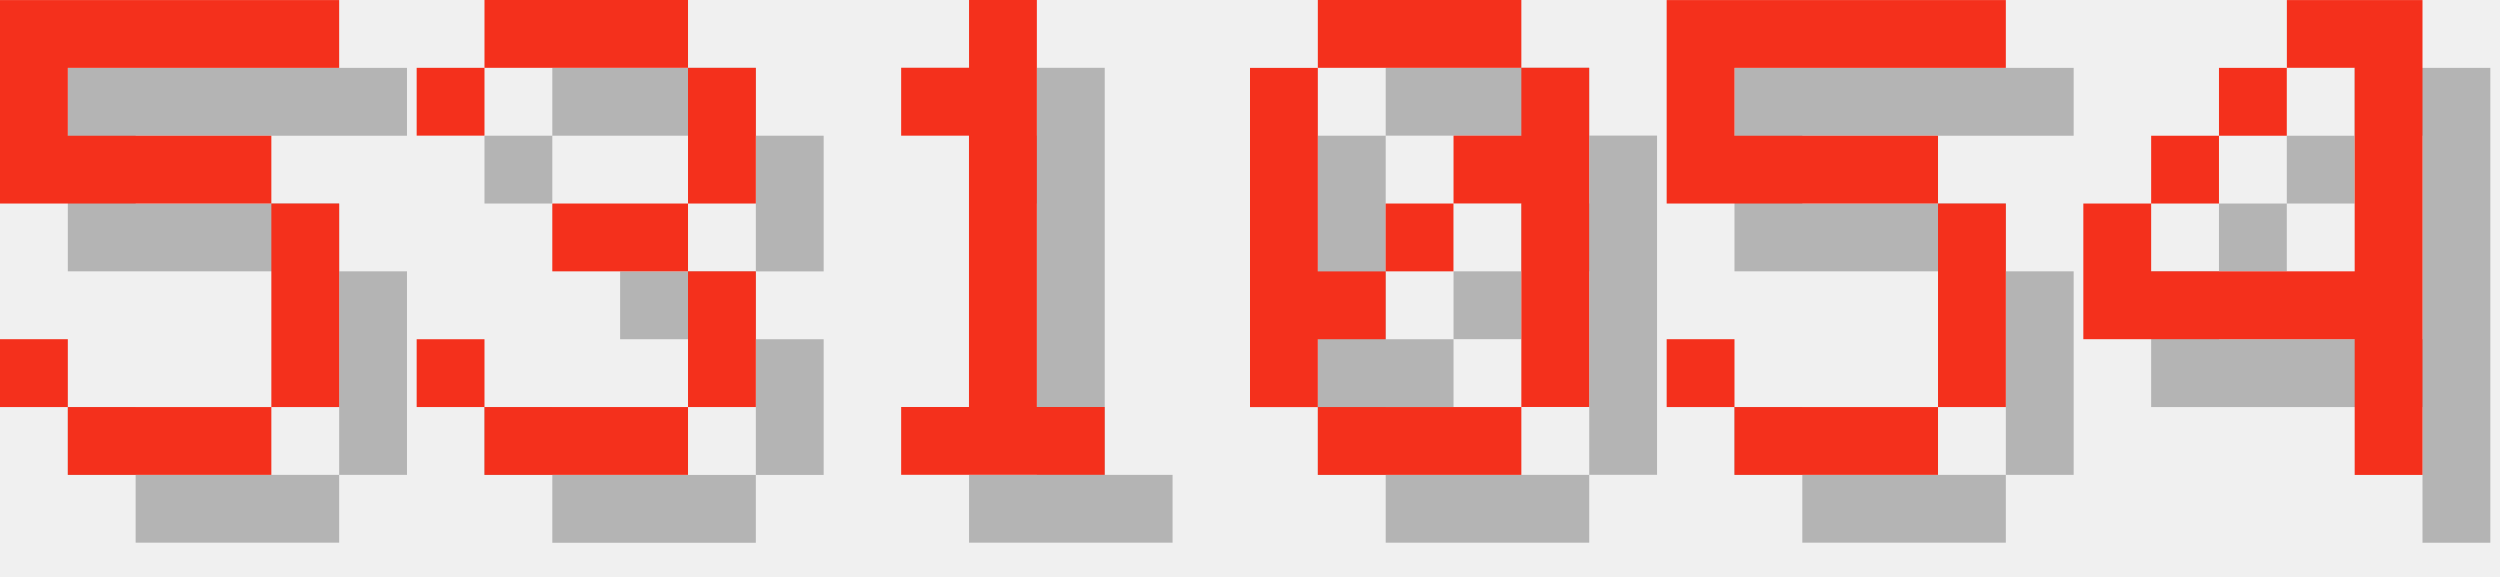
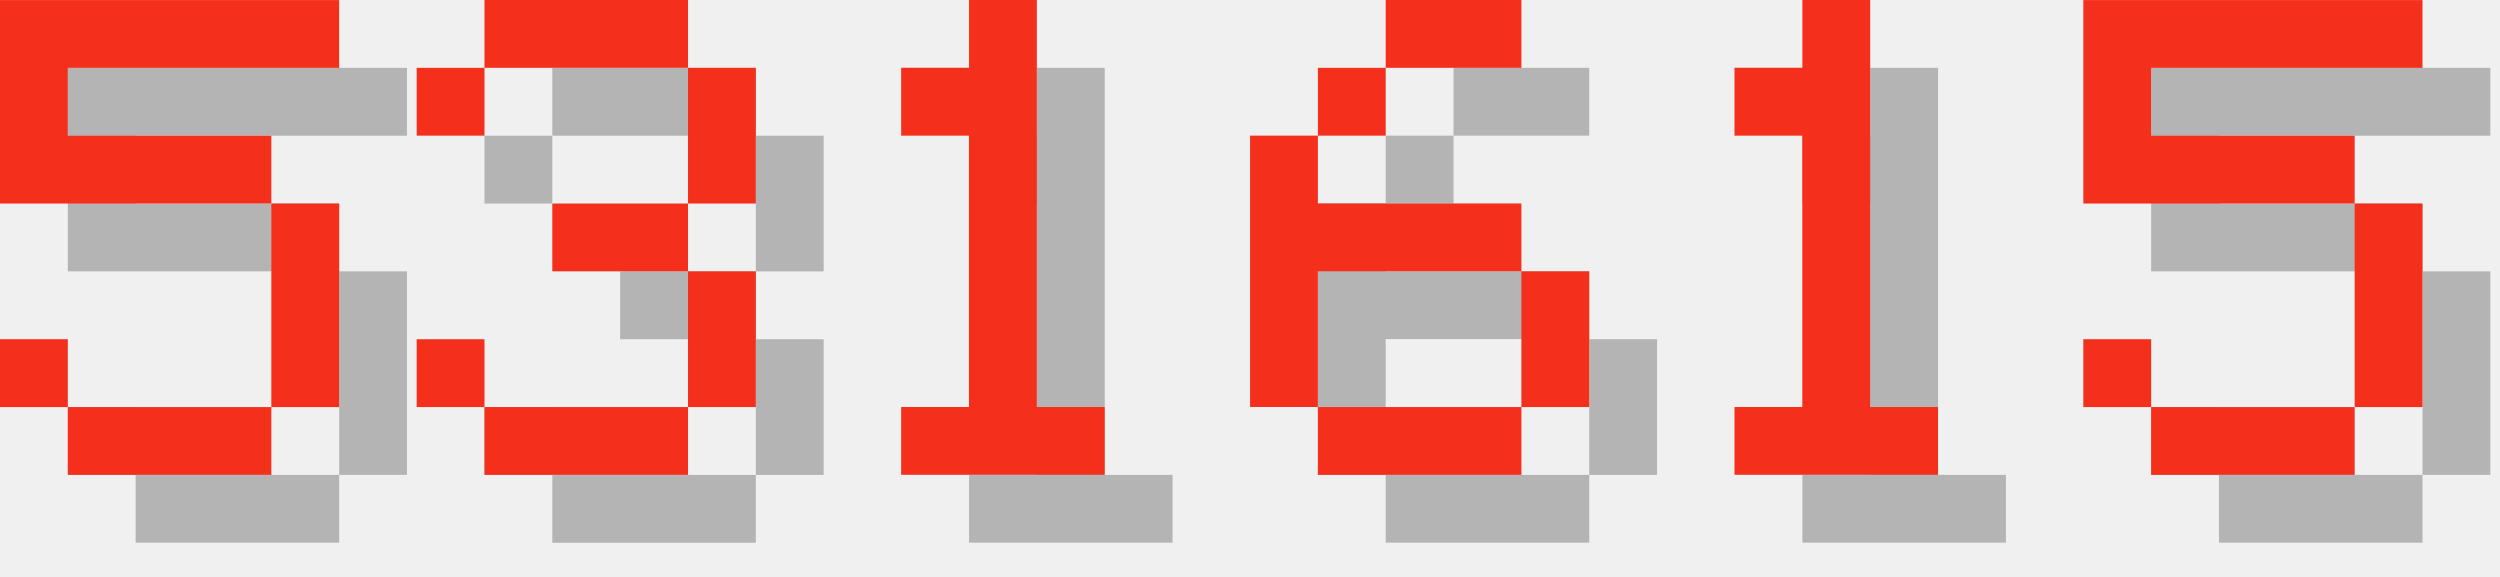
<svg xmlns="http://www.w3.org/2000/svg" version="1.1" width="156.0" height="36">
  <style>
        .text-foreground {
            fill: #F4301C;
        }
        .text-shadow {
            fill: #000000;
            fill-opacity: 0.25;
        }
    </style>
  <g class="digit" id="digit_5" transform="translate(0.0, 0), scale(4)">
    <path id="digit_5_shadow" class="text-shadow" d="m1.058 1.058v3.175h4.233v3.175h-3.175v-1.058h-1.058v1.058h1.058v1.058h3.175v-1.058h1.058v-3.175h-1.058v-1.058h-3.175v-1.058h4.233v-1.058h-5.292z" fill-opacity=".5" style="paint-order:stroke fill markers" />
    <path id="digit_5_fg" class="text-foreground" d="m0 0v3.175h4.233v3.175h-3.175v-1.058h-1.058v1.058h1.058v1.058h3.175v-1.058h1.058v-3.175h-1.058v-1.058h-3.175v-1.058h4.233v-1.058h-5.292z" fill="#fff" style="paint-order:stroke fill markers" />
  </g>
  <g class="digit" id="digit_3" transform="translate(26.0, 0), scale(4)">
    <path id="digit_3_shadow" class="text-shadow" d="m1.058 2.117v1.058h1.058v-1.058h3.175v2.117h-2.117v1.058h2.117v2.117h-3.175v-1.058h-1.058v1.058h1.058v1.058h3.175v-1.058h1.058v-2.117h-1.058v-1.058h1.058v-2.117h-1.058v-1.058h-3.175v1.058h-1.058z" fill-opacity=".5" style="paint-order:stroke fill markers" />
    <path id="digit_3_fg" class="text-foreground" d="m0 1.058v1.058h1.058v-1.058h3.175v2.117h-2.117v1.058h2.117v2.117h-3.175v-1.058h-1.058v1.058h1.058v1.058h3.175v-1.058h1.058v-2.117h-1.058v-1.058h1.058v-2.117h-1.058v-1.058h-3.175v1.058h-1.058z" fill="#fff" style="paint-order:stroke fill markers" />
  </g>
  <g class="digit" id="digit_1" transform="translate(52.0, 0), scale(4)">
    <path id="digit_1_shadow" class="text-shadow" d="m2.117 2.117v1.058h1.058v4.233h-1.058v1.058h3.175v-1.058h-1.058v-6.35h-1.058v1.058h-1.058z" fill-opacity=".5" style="paint-order:stroke fill markers" />
    <path id="digit_1_fg" class="text-foreground" d="m1.058 1.058v1.058h1.058v4.233h-1.058v1.058h3.175v-1.058h-1.058v-6.35h-1.058v1.058h-1.058z" fill="#fff" style="paint-order:stroke fill markers" />
  </g>
-   <g class="digit" id="digit_0" transform="translate(78.0, 0), scale(4)">
-     <path id="digit_0_shadow" class="text-shadow" d="m2.117 1.058v1.058h3.175v-1.058h-3.175zm3.175 1.058v1.058h-1.058v1.058h1.058v3.175h1.058v-5.292h-1.058zm0 5.292h-3.175v1.058h3.175v-1.058zm-3.175 0v-1.058h1.058v-1.058h-1.058v-3.175h-1.058v5.292h1.058zm1.058-2.117h1.058v-1.058h-1.058v1.058z" fill-opacity=".5" style="paint-order:stroke fill markers" />
-     <path id="digit_0_fg" class="text-foreground" d="m1.058 0v1.058h3.175v-1.058h-3.175zm3.175 1.058v1.058h-1.058v1.058h1.058v3.175h1.058v-5.292h-1.058zm0 5.292h-3.175v1.058h3.175v-1.058zm-3.175 0v-1.058h1.058v-1.058h-1.058v-3.175h-1.058v5.292h1.058zm1.058-2.117h1.058v-1.058h-1.058v1.058z" fill="#fff" style="paint-order:stroke fill markers" />
+   <g class="digit" id="digit_6" transform="translate(78.0, 0), scale(4)">
+     <path id="digit_6_shadow" class="text-shadow" d="m3.175 1.058v1.058h2.117v-1.058h-2.117zm0 1.058h-1.058v1.058h1.058v-1.058zm-1.058 1.058h-1.058v4.233h1.058v-2.117h3.175v-1.058h-3.175v-1.058zm3.175 2.117v2.117h1.058v-2.117h-1.058zm0 2.117h-3.175v1.058h3.175v-1.058z" fill-opacity=".5" style="paint-order:stroke fill markers" />
+     <path id="digit_6_fg" class="text-foreground" d="m2.117 0v1.058h2.117v-1.058h-2.117zm0 1.058h-1.058v1.058h1.058v-1.058zm-1.058 1.058h-1.058v4.233h1.058v-2.117h3.175v-1.058h-3.175v-1.058zm3.175 2.117v2.117h1.058v-2.117h-1.058zm0 2.117h-3.175v1.058h3.175v-1.058z" fill="#fff" style="paint-order:stroke fill markers" />
  </g>
-   <g class="digit" id="digit_5" transform="translate(104.0, 0), scale(4)">
+   <g class="digit" id="digit_1" transform="translate(104.0, 0), scale(4)">
+     <path id="digit_1_shadow" class="text-shadow" d="m2.117 2.117v1.058h1.058v4.233h-1.058v1.058h3.175v-1.058h-1.058v-6.35h-1.058v1.058h-1.058z" fill-opacity=".5" style="paint-order:stroke fill markers" />
+     <path id="digit_1_fg" class="text-foreground" d="m1.058 1.058v1.058h1.058v4.233h-1.058v1.058h3.175v-1.058h-1.058v-6.35h-1.058v1.058h-1.058z" fill="#fff" style="paint-order:stroke fill markers" />
+   </g>
+   <g class="digit" id="digit_5" transform="translate(130.0, 0), scale(4)">
    <path id="digit_5_shadow" class="text-shadow" d="m1.058 1.058v3.175h4.233v3.175h-3.175v-1.058h-1.058v1.058h1.058v1.058h3.175v-1.058h1.058v-3.175h-1.058v-1.058h-3.175v-1.058h4.233v-1.058h-5.292z" fill-opacity=".5" style="paint-order:stroke fill markers" />
    <path id="digit_5_fg" class="text-foreground" d="m0 0v3.175h4.233v3.175h-3.175v-1.058h-1.058v1.058h1.058v1.058h3.175v-1.058h1.058v-3.175h-1.058v-1.058h-3.175v-1.058h4.233v-1.058h-5.292z" fill="#fff" style="paint-order:stroke fill markers" />
  </g>
-   <g class="digit" id="digit_4" transform="translate(130.0, 0), scale(4)">
-     <path id="digit_4_shadow" class="text-shadow" d="m4.233 1.058v1.058h1.058v3.175h-3.175v-1.058h-1.058v2.117h4.233v2.117h1.058v-7.408h-2.117zm-2.117 3.175h1.058v-1.058h-1.058v1.058zm1.058-1.058h1.058v-1.058h-1.058v1.058z" fill-opacity=".5" style="paint-order:stroke fill markers" />
-     <path id="digit_4_fg" class="text-foreground" d="m3.175 0v1.058h1.058v3.175h-3.175v-1.058h-1.058v2.117h4.233v2.117h1.058v-7.408h-2.117zm-2.117 3.175h1.058v-1.058h-1.058v1.058zm1.058-1.058h1.058v-1.058h-1.058v1.058z" fill="#fff" style="paint-order:stroke fill markers" />
-   </g>
</svg>
